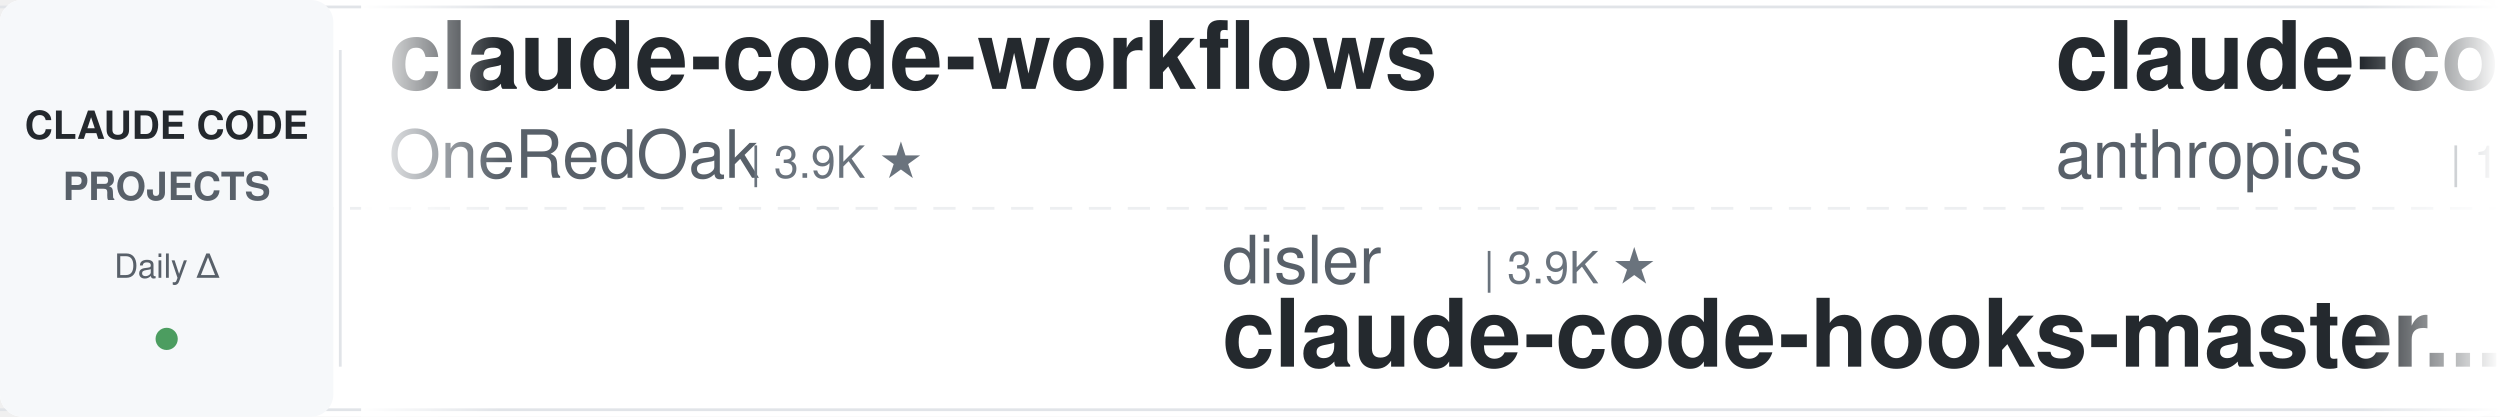
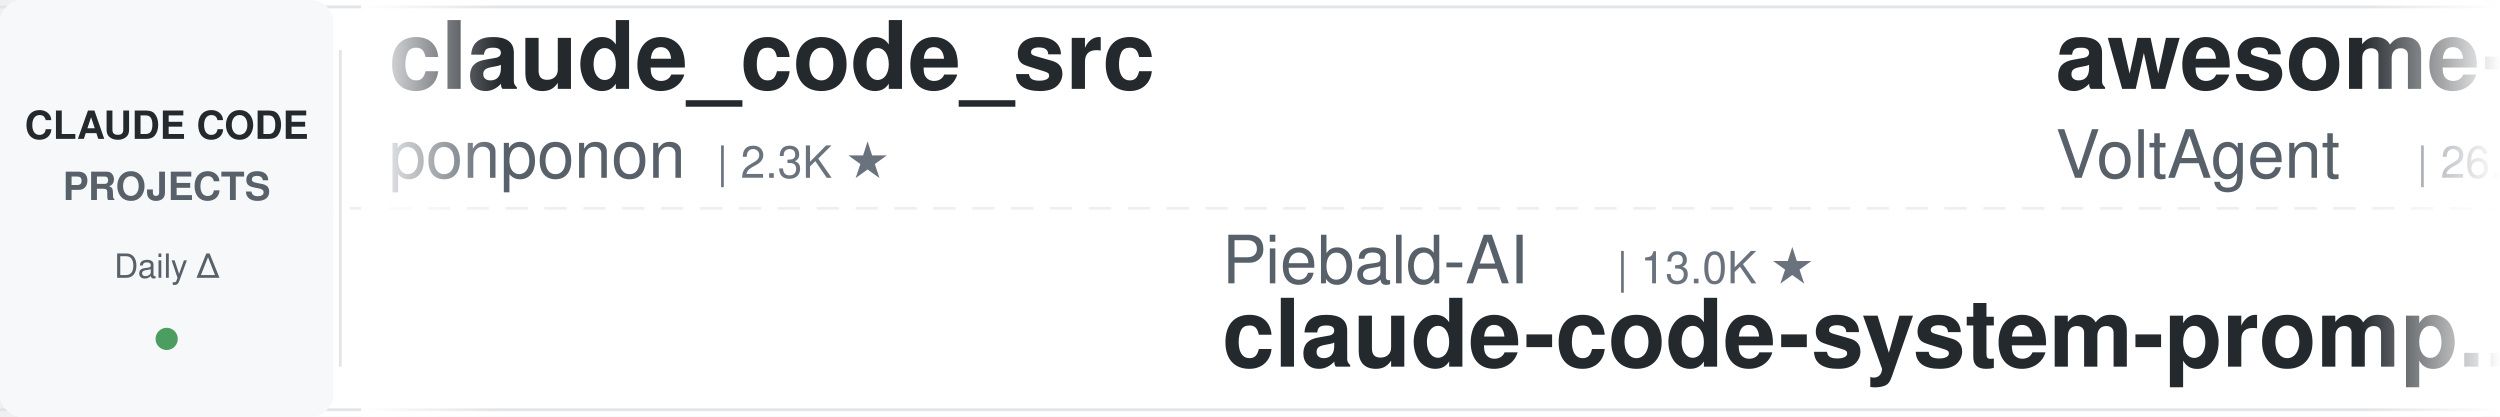
<svg xmlns="http://www.w3.org/2000/svg" width="900" height="150">
  <defs>
    <linearGradient id="leftFade" x1="0%" y1="0%" x2="100%" y2="0%">
      <stop offset="0%" style="stop-color:#ffffff;stop-opacity:1" />
      <stop offset="100%" style="stop-color:#ffffff;stop-opacity:0" />
    </linearGradient>
    <linearGradient id="rightFade" x1="0%" y1="0%" x2="100%" y2="0%">
      <stop offset="0%" style="stop-color:#ffffff;stop-opacity:0" />
      <stop offset="100%" style="stop-color:#ffffff;stop-opacity:1" />
    </linearGradient>
  </defs>
  <rect width="900" height="150" fill="#ffffff" rx="8" />
  <rect x="0" y="2" width="900" height="1" fill="#e1e4e8" />
  <rect x="0" y="147" width="900" height="1" fill="#e1e4e8" />
  <line x1="0" y1="75" x2="900" y2="75" stroke="#e1e4e8" stroke-width="1" stroke-dasharray="8 6" opacity="0.6" />
  <rect x="0" y="0" width="120" height="150" fill="#f6f8fa" rx="8" />
  <text x="60" y="50" font-family="-apple-system, BlinkMacSystemFont, 'Segoe UI', Helvetica, Arial, sans-serif" font-size="14" font-weight="600" fill="#24292e" text-anchor="middle">CLAUDE CODE</text>
  <text x="60" y="72" font-family="-apple-system, BlinkMacSystemFont, 'Segoe UI', Helvetica, Arial, sans-serif" font-size="14" font-weight="600" fill="#586069" text-anchor="middle">PROJECTS</text>
  <text x="60" y="100" font-family="-apple-system, BlinkMacSystemFont, 'Segoe UI', Helvetica, Arial, sans-serif" font-size="12" font-weight="500" fill="#586069" text-anchor="middle">Daily Δ</text>
  <circle cx="60" cy="122" r="4" fill="#22863a" opacity="0.8" />
  <rect x="122" y="18" width="1" height="114" fill="#e1e4e8" />
  <clipPath id="tickerClip">
    <rect x="130" y="0" width="770" height="150" />
  </clipPath>
  <g clip-path="url(#tickerClip)">
    <g id="tickerItems">
      <animateTransform attributeName="transform" attributeType="XML" type="translate" from="0 0" to="-3000 0" dur="54s" repeatCount="indefinite" />
      <g transform="translate(0, 0)">
-         <text x="140" y="32" font-family="-apple-system, BlinkMacSystemFont, 'Segoe UI', Helvetica, Arial, sans-serif" font-size="34" font-weight="600" fill="#24292e">claude-code-workflows</text>
-         <text x="140" y="64" font-family="-apple-system, BlinkMacSystemFont, 'Segoe UI', Helvetica, Arial, sans-serif" font-size="24" font-weight="400" fill="#586069">OneRedOak</text>
-         <text x="270" y="64" font-family="-apple-system, BlinkMacSystemFont, 'Segoe UI', Helvetica, Arial, sans-serif" font-size="16" font-weight="500" fill="#6a737d">| 3.9K ★</text>
+         <text x="140" y="32" font-family="-apple-system, BlinkMacSystemFont, 'Segoe UI', Helvetica, Arial, sans-serif" font-size="34" font-weight="600" fill="#24292e">claude_code_src</text>
+         <text x="140" y="64" font-family="-apple-system, BlinkMacSystemFont, 'Segoe UI', Helvetica, Arial, sans-serif" font-size="24" font-weight="400" fill="#586069">ponponon</text>
+         <text x="258" y="64" font-family="-apple-system, BlinkMacSystemFont, 'Segoe UI', Helvetica, Arial, sans-serif" font-size="16" font-weight="500" fill="#6a737d">| 2.3K ★</text>
      </g>
      <g transform="translate(300, 0)">
-         <text x="140" y="102" font-family="-apple-system, BlinkMacSystemFont, 'Segoe UI', Helvetica, Arial, sans-serif" font-size="24" font-weight="400" fill="#586069">disler</text>
-         <text x="234" y="102" font-family="-apple-system, BlinkMacSystemFont, 'Segoe UI', Helvetica, Arial, sans-serif" font-size="16" font-weight="500" fill="#6a737d">| 3.9K ★</text>
-         <text x="140" y="132" font-family="-apple-system, BlinkMacSystemFont, 'Segoe UI', Helvetica, Arial, sans-serif" font-size="34" font-weight="600" fill="#24292e">claude-code-hooks-master...</text>
+         <text x="140" y="102" font-family="-apple-system, BlinkMacSystemFont, 'Segoe UI', Helvetica, Arial, sans-serif" font-size="24" font-weight="400" fill="#586069">Piebald-AI</text>
+         <text x="282" y="102" font-family="-apple-system, BlinkMacSystemFont, 'Segoe UI', Helvetica, Arial, sans-serif" font-size="16" font-weight="500" fill="#6a737d">| 13.0K ★</text>
+         <text x="140" y="132" font-family="-apple-system, BlinkMacSystemFont, 'Segoe UI', Helvetica, Arial, sans-serif" font-size="34" font-weight="600" fill="#24292e">claude-code-system-promp...</text>
      </g>
      <g transform="translate(600, 0)">
-         <text x="140" y="32" font-family="-apple-system, BlinkMacSystemFont, 'Segoe UI', Helvetica, Arial, sans-serif" font-size="34" font-weight="600" fill="#24292e">claude-code-base-action</text>
-         <text x="140" y="64" font-family="-apple-system, BlinkMacSystemFont, 'Segoe UI', Helvetica, Arial, sans-serif" font-size="24" font-weight="400" fill="#586069">anthropics</text>
-         <text x="282" y="64" font-family="-apple-system, BlinkMacSystemFont, 'Segoe UI', Helvetica, Arial, sans-serif" font-size="16" font-weight="500" fill="#6a737d">| 1.0K ★</text>
+         <text x="140" y="32" font-family="-apple-system, BlinkMacSystemFont, 'Segoe UI', Helvetica, Arial, sans-serif" font-size="34" font-weight="600" fill="#24292e">awesome-claude-code-suba...</text>
+         <text x="140" y="64" font-family="-apple-system, BlinkMacSystemFont, 'Segoe UI', Helvetica, Arial, sans-serif" font-size="24" font-weight="400" fill="#586069">VoltAgent</text>
+         <text x="270" y="64" font-family="-apple-system, BlinkMacSystemFont, 'Segoe UI', Helvetica, Arial, sans-serif" font-size="16" font-weight="500" fill="#6a737d">| 26.0K ★</text>
      </g>
      <g transform="translate(900, 0)">
+         <text x="140" y="102" font-family="-apple-system, BlinkMacSystemFont, 'Segoe UI', Helvetica, Arial, sans-serif" font-size="24" font-weight="400" fill="#586069">shareAI-lab</text>
+         <text x="294" y="102" font-family="-apple-system, BlinkMacSystemFont, 'Segoe UI', Helvetica, Arial, sans-serif" font-size="16" font-weight="500" fill="#6a737d">| 79.2K ★</text>
+         <text x="140" y="132" font-family="-apple-system, BlinkMacSystemFont, 'Segoe UI', Helvetica, Arial, sans-serif" font-size="34" font-weight="600" fill="#24292e">learn-claude-code</text>
+       </g>
+       <g transform="translate(1200, 0)">
+         <text x="140" y="32" font-family="-apple-system, BlinkMacSystemFont, 'Segoe UI', Helvetica, Arial, sans-serif" font-size="34" font-weight="600" fill="#24292e">claude-code-action</text>
+         <text x="140" y="64" font-family="-apple-system, BlinkMacSystemFont, 'Segoe UI', Helvetica, Arial, sans-serif" font-size="24" font-weight="400" fill="#586069">anthropics</text>
+         <text x="282" y="64" font-family="-apple-system, BlinkMacSystemFont, 'Segoe UI', Helvetica, Arial, sans-serif" font-size="16" font-weight="500" fill="#6a737d">| 9.6K ★</text>
+       </g>
+       <g transform="translate(1500, 0)">
+         <text x="140" y="102" font-family="-apple-system, BlinkMacSystemFont, 'Segoe UI', Helvetica, Arial, sans-serif" font-size="24" font-weight="400" fill="#586069">fuergaosi233</text>
+         <text x="306" y="102" font-family="-apple-system, BlinkMacSystemFont, 'Segoe UI', Helvetica, Arial, sans-serif" font-size="16" font-weight="500" fill="#6a737d">| 2.8K ★</text>
+         <text x="140" y="132" font-family="-apple-system, BlinkMacSystemFont, 'Segoe UI', Helvetica, Arial, sans-serif" font-size="34" font-weight="600" fill="#24292e">claude-code-proxy</text>
+       </g>
+       <g transform="translate(1800, 0)">
+         <text x="140" y="32" font-family="-apple-system, BlinkMacSystemFont, 'Segoe UI', Helvetica, Arial, sans-serif" font-size="34" font-weight="600" fill="#24292e">Claude-Code-Source-Study</text>
+         <text x="140" y="64" font-family="-apple-system, BlinkMacSystemFont, 'Segoe UI', Helvetica, Arial, sans-serif" font-size="24" font-weight="400" fill="#586069">luyao618</text>
+         <text x="258" y="64" font-family="-apple-system, BlinkMacSystemFont, 'Segoe UI', Helvetica, Arial, sans-serif" font-size="16" font-weight="500" fill="#6a737d">| 1.7K ★</text>
+       </g>
+       <g transform="translate(2100, 0)">
+         <text x="140" y="102" font-family="-apple-system, BlinkMacSystemFont, 'Segoe UI', Helvetica, Arial, sans-serif" font-size="24" font-weight="400" fill="#586069">AICoderTudou</text>
+         <text x="306" y="102" font-family="-apple-system, BlinkMacSystemFont, 'Segoe UI', Helvetica, Arial, sans-serif" font-size="16" font-weight="500" fill="#6a737d">| 493 ★</text>
+         <text x="140" y="132" font-family="-apple-system, BlinkMacSystemFont, 'Segoe UI', Helvetica, Arial, sans-serif" font-size="34" font-weight="600" fill="#24292e">claude-code-tudou</text>
+       </g>
+       <g transform="translate(2400, 0)">
+         <text x="140" y="32" font-family="-apple-system, BlinkMacSystemFont, 'Segoe UI', Helvetica, Arial, sans-serif" font-size="34" font-weight="600" fill="#24292e">claude-code-source</text>
+         <text x="140" y="64" font-family="-apple-system, BlinkMacSystemFont, 'Segoe UI', Helvetica, Arial, sans-serif" font-size="24" font-weight="400" fill="#586069">AprilNEA</text>
+         <text x="258" y="64" font-family="-apple-system, BlinkMacSystemFont, 'Segoe UI', Helvetica, Arial, sans-serif" font-size="16" font-weight="500" fill="#6a737d">| 394 ★</text>
+       </g>
+       <g transform="translate(2700, 0)">
        <text x="140" y="102" font-family="-apple-system, BlinkMacSystemFont, 'Segoe UI', Helvetica, Arial, sans-serif" font-size="24" font-weight="400" fill="#586069">huangjia2019</text>
        <text x="306" y="102" font-family="-apple-system, BlinkMacSystemFont, 'Segoe UI', Helvetica, Arial, sans-serif" font-size="16" font-weight="500" fill="#6a737d">| 1.1K ★</text>
        <text x="140" y="132" font-family="-apple-system, BlinkMacSystemFont, 'Segoe UI', Helvetica, Arial, sans-serif" font-size="34" font-weight="600" fill="#24292e">claude-code-engineering</text>
      </g>
-       <g transform="translate(1200, 0)">
-         <text x="140" y="32" font-family="-apple-system, BlinkMacSystemFont, 'Segoe UI', Helvetica, Arial, sans-serif" font-size="34" font-weight="600" fill="#24292e">claude-code-source</text>
-         <text x="140" y="64" font-family="-apple-system, BlinkMacSystemFont, 'Segoe UI', Helvetica, Arial, sans-serif" font-size="24" font-weight="400" fill="#586069">AprilNEA</text>
-         <text x="258" y="64" font-family="-apple-system, BlinkMacSystemFont, 'Segoe UI', Helvetica, Arial, sans-serif" font-size="16" font-weight="500" fill="#6a737d">| 394 ★</text>
-       </g>
-       <g transform="translate(1500, 0)">
-         <text x="140" y="102" font-family="-apple-system, BlinkMacSystemFont, 'Segoe UI', Helvetica, Arial, sans-serif" font-size="24" font-weight="400" fill="#586069">krusemediallc</text>
-         <text x="318" y="102" font-family="-apple-system, BlinkMacSystemFont, 'Segoe UI', Helvetica, Arial, sans-serif" font-size="16" font-weight="500" fill="#6a737d">| 1.6K ★</text>
-         <text x="140" y="132" font-family="-apple-system, BlinkMacSystemFont, 'Segoe UI', Helvetica, Arial, sans-serif" font-size="34" font-weight="600" fill="#24292e">arcads-claude-code</text>
-       </g>
-       <g transform="translate(1800, 0)">
-         <text x="140" y="32" font-family="-apple-system, BlinkMacSystemFont, 'Segoe UI', Helvetica, Arial, sans-serif" font-size="34" font-weight="600" fill="#24292e">how-claude-code-works</text>
-         <text x="140" y="64" font-family="-apple-system, BlinkMacSystemFont, 'Segoe UI', Helvetica, Arial, sans-serif" font-size="24" font-weight="400" fill="#586069">Windy3f3f3f3f</text>
-         <text x="318" y="64" font-family="-apple-system, BlinkMacSystemFont, 'Segoe UI', Helvetica, Arial, sans-serif" font-size="16" font-weight="500" fill="#6a737d">| 3.8K ★</text>
-       </g>
-       <g transform="translate(2100, 0)">
-         <text x="140" y="102" font-family="-apple-system, BlinkMacSystemFont, 'Segoe UI', Helvetica, Arial, sans-serif" font-size="24" font-weight="400" fill="#586069">Cranot</text>
-         <text x="234" y="102" font-family="-apple-system, BlinkMacSystemFont, 'Segoe UI', Helvetica, Arial, sans-serif" font-size="16" font-weight="500" fill="#6a737d">| 2.9K ★</text>
-         <text x="140" y="132" font-family="-apple-system, BlinkMacSystemFont, 'Segoe UI', Helvetica, Arial, sans-serif" font-size="34" font-weight="600" fill="#24292e">claude-code-guide</text>
-       </g>
-       <g transform="translate(2400, 0)">
-         <text x="140" y="32" font-family="-apple-system, BlinkMacSystemFont, 'Segoe UI', Helvetica, Arial, sans-serif" font-size="34" font-weight="600" fill="#24292e">claude-code-proxy</text>
-         <text x="140" y="64" font-family="-apple-system, BlinkMacSystemFont, 'Segoe UI', Helvetica, Arial, sans-serif" font-size="24" font-weight="400" fill="#586069">1rgs</text>
-         <text x="210" y="64" font-family="-apple-system, BlinkMacSystemFont, 'Segoe UI', Helvetica, Arial, sans-serif" font-size="16" font-weight="500" fill="#6a737d">| 3.8K ★</text>
-       </g>
-       <g transform="translate(2700, 0)">
-         <text x="140" y="102" font-family="-apple-system, BlinkMacSystemFont, 'Segoe UI', Helvetica, Arial, sans-serif" font-size="24" font-weight="400" fill="#586069">liuup</text>
-         <text x="222" y="102" font-family="-apple-system, BlinkMacSystemFont, 'Segoe UI', Helvetica, Arial, sans-serif" font-size="16" font-weight="500" fill="#6a737d">| 4.0K ★</text>
-         <text x="140" y="132" font-family="-apple-system, BlinkMacSystemFont, 'Segoe UI', Helvetica, Arial, sans-serif" font-size="34" font-weight="600" fill="#24292e">claude-code-analysis</text>
-       </g>
      <g transform="translate(3000, 0)">
-         <text x="140" y="32" font-family="-apple-system, BlinkMacSystemFont, 'Segoe UI', Helvetica, Arial, sans-serif" font-size="34" font-weight="600" fill="#24292e">claude-code-workflows</text>
-         <text x="140" y="64" font-family="-apple-system, BlinkMacSystemFont, 'Segoe UI', Helvetica, Arial, sans-serif" font-size="24" font-weight="400" fill="#586069">OneRedOak</text>
-         <text x="270" y="64" font-family="-apple-system, BlinkMacSystemFont, 'Segoe UI', Helvetica, Arial, sans-serif" font-size="16" font-weight="500" fill="#6a737d">| 3.9K ★</text>
+         <text x="140" y="32" font-family="-apple-system, BlinkMacSystemFont, 'Segoe UI', Helvetica, Arial, sans-serif" font-size="34" font-weight="600" fill="#24292e">claude_code_src</text>
+         <text x="140" y="64" font-family="-apple-system, BlinkMacSystemFont, 'Segoe UI', Helvetica, Arial, sans-serif" font-size="24" font-weight="400" fill="#586069">ponponon</text>
+         <text x="258" y="64" font-family="-apple-system, BlinkMacSystemFont, 'Segoe UI', Helvetica, Arial, sans-serif" font-size="16" font-weight="500" fill="#6a737d">| 2.3K ★</text>
      </g>
      <g transform="translate(3300, 0)">
-         <text x="140" y="102" font-family="-apple-system, BlinkMacSystemFont, 'Segoe UI', Helvetica, Arial, sans-serif" font-size="24" font-weight="400" fill="#586069">disler</text>
-         <text x="234" y="102" font-family="-apple-system, BlinkMacSystemFont, 'Segoe UI', Helvetica, Arial, sans-serif" font-size="16" font-weight="500" fill="#6a737d">| 3.9K ★</text>
-         <text x="140" y="132" font-family="-apple-system, BlinkMacSystemFont, 'Segoe UI', Helvetica, Arial, sans-serif" font-size="34" font-weight="600" fill="#24292e">claude-code-hooks-master...</text>
+         <text x="140" y="102" font-family="-apple-system, BlinkMacSystemFont, 'Segoe UI', Helvetica, Arial, sans-serif" font-size="24" font-weight="400" fill="#586069">Piebald-AI</text>
+         <text x="282" y="102" font-family="-apple-system, BlinkMacSystemFont, 'Segoe UI', Helvetica, Arial, sans-serif" font-size="16" font-weight="500" fill="#6a737d">| 13.0K ★</text>
+         <text x="140" y="132" font-family="-apple-system, BlinkMacSystemFont, 'Segoe UI', Helvetica, Arial, sans-serif" font-size="34" font-weight="600" fill="#24292e">claude-code-system-promp...</text>
      </g>
      <g transform="translate(3600, 0)">
-         <text x="140" y="32" font-family="-apple-system, BlinkMacSystemFont, 'Segoe UI', Helvetica, Arial, sans-serif" font-size="34" font-weight="600" fill="#24292e">claude-code-base-action</text>
-         <text x="140" y="64" font-family="-apple-system, BlinkMacSystemFont, 'Segoe UI', Helvetica, Arial, sans-serif" font-size="24" font-weight="400" fill="#586069">anthropics</text>
-         <text x="282" y="64" font-family="-apple-system, BlinkMacSystemFont, 'Segoe UI', Helvetica, Arial, sans-serif" font-size="16" font-weight="500" fill="#6a737d">| 1.0K ★</text>
+         <text x="140" y="32" font-family="-apple-system, BlinkMacSystemFont, 'Segoe UI', Helvetica, Arial, sans-serif" font-size="34" font-weight="600" fill="#24292e">awesome-claude-code-suba...</text>
+         <text x="140" y="64" font-family="-apple-system, BlinkMacSystemFont, 'Segoe UI', Helvetica, Arial, sans-serif" font-size="24" font-weight="400" fill="#586069">VoltAgent</text>
+         <text x="270" y="64" font-family="-apple-system, BlinkMacSystemFont, 'Segoe UI', Helvetica, Arial, sans-serif" font-size="16" font-weight="500" fill="#6a737d">| 26.0K ★</text>
      </g>
      <g transform="translate(3900, 0)">
-         <text x="140" y="102" font-family="-apple-system, BlinkMacSystemFont, 'Segoe UI', Helvetica, Arial, sans-serif" font-size="24" font-weight="400" fill="#586069">huangjia2019</text>
-         <text x="306" y="102" font-family="-apple-system, BlinkMacSystemFont, 'Segoe UI', Helvetica, Arial, sans-serif" font-size="16" font-weight="500" fill="#6a737d">| 1.1K ★</text>
-         <text x="140" y="132" font-family="-apple-system, BlinkMacSystemFont, 'Segoe UI', Helvetica, Arial, sans-serif" font-size="34" font-weight="600" fill="#24292e">claude-code-engineering</text>
+         <text x="140" y="102" font-family="-apple-system, BlinkMacSystemFont, 'Segoe UI', Helvetica, Arial, sans-serif" font-size="24" font-weight="400" fill="#586069">shareAI-lab</text>
+         <text x="294" y="102" font-family="-apple-system, BlinkMacSystemFont, 'Segoe UI', Helvetica, Arial, sans-serif" font-size="16" font-weight="500" fill="#6a737d">| 79.2K ★</text>
+         <text x="140" y="132" font-family="-apple-system, BlinkMacSystemFont, 'Segoe UI', Helvetica, Arial, sans-serif" font-size="34" font-weight="600" fill="#24292e">learn-claude-code</text>
      </g>
    </g>
  </g>
  <rect x="130" y="0" width="50" height="150" fill="url(#leftFade)" />
  <rect x="850" y="0" width="50" height="150" fill="url(#rightFade)" />
</svg>
